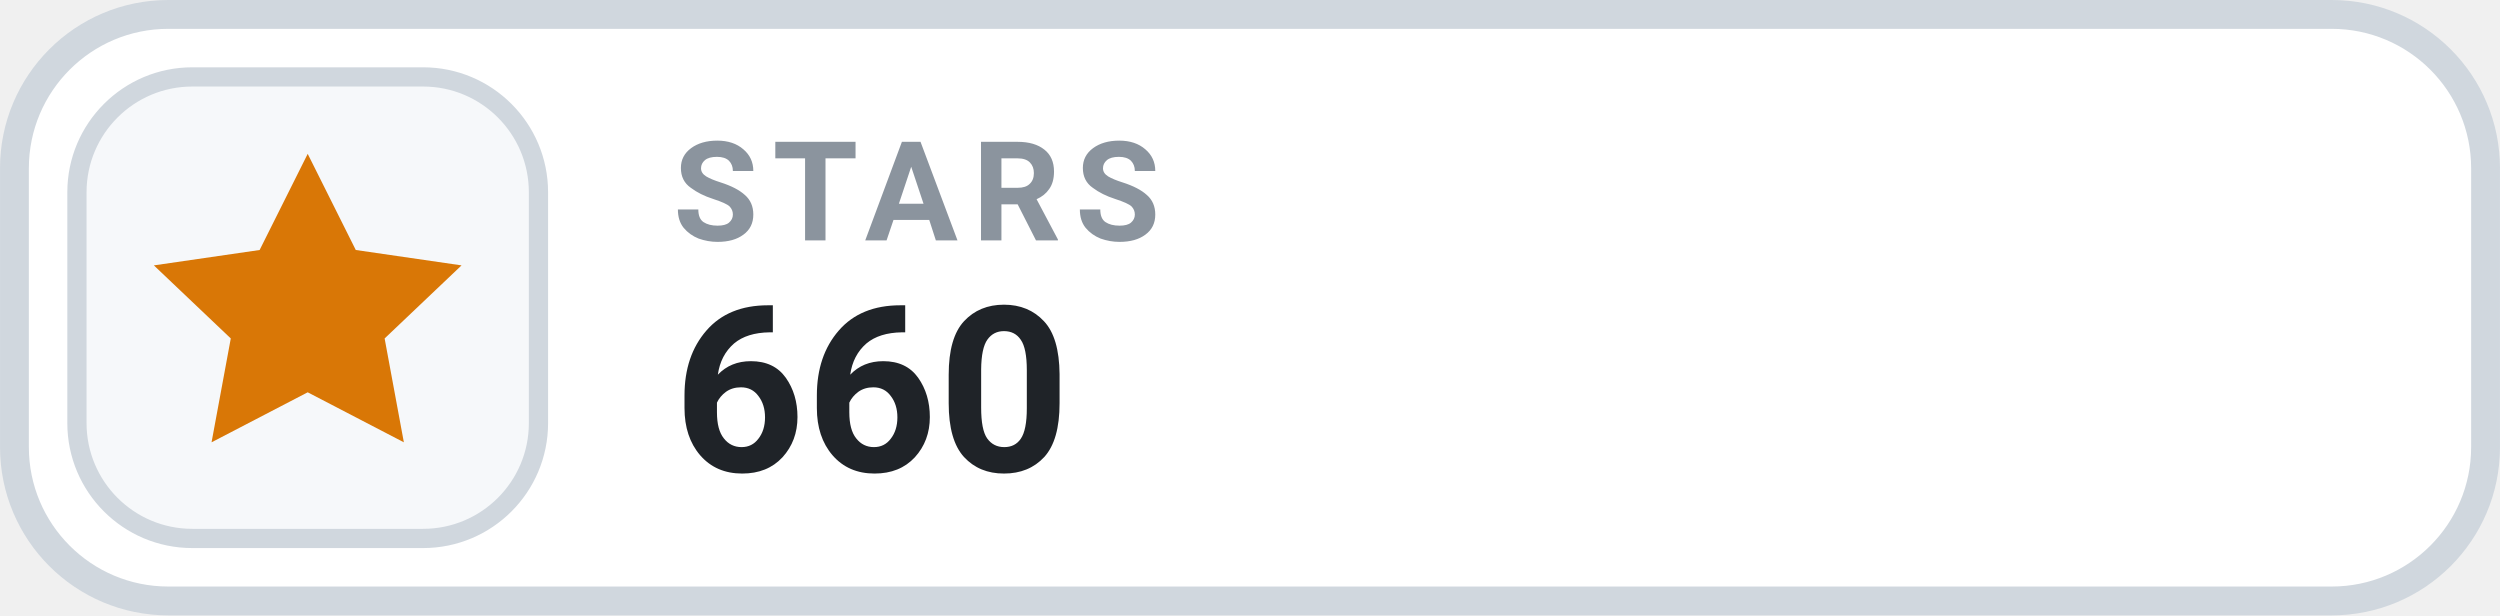
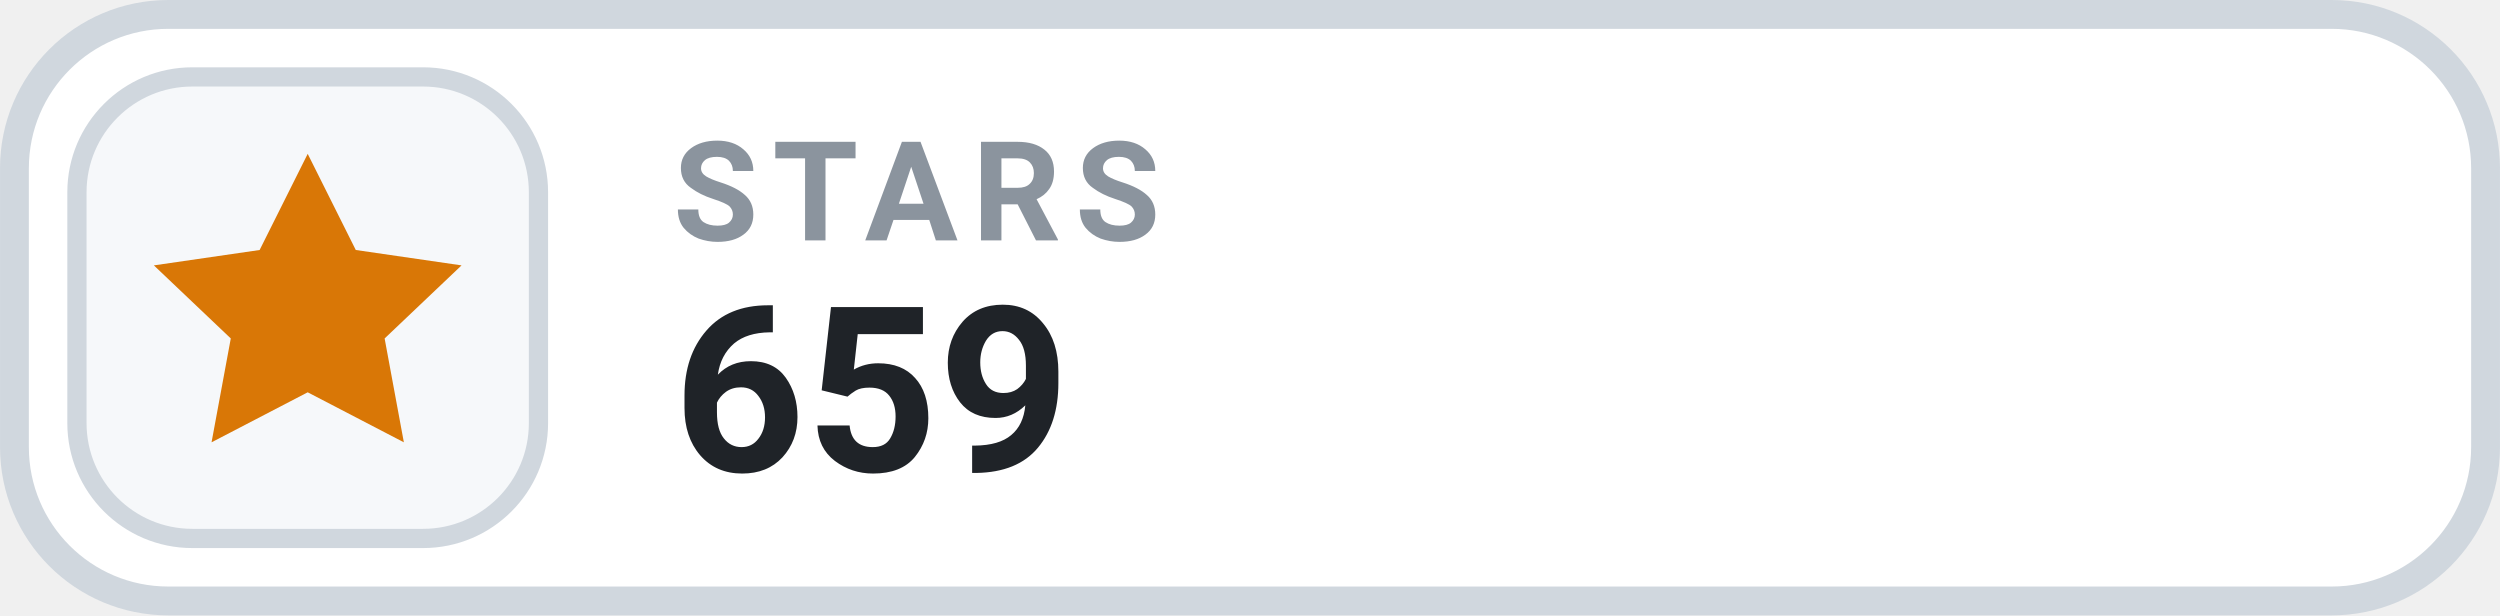
- <svg xmlns="http://www.w3.org/2000/svg" width="126" height="31.015" viewBox="0 0 130 32" role="img" aria-label="STARS 660">
+ <svg xmlns="http://www.w3.org/2000/svg" width="126" height="31.015" viewBox="0 0 130 32" role="img" aria-label="STARS 659">
  <rect x=".75" y=".75" width="128.5" height="30.5" rx="8" fill="#FFFFFF" stroke="#D0D7DE" stroke-width="1.5" />
  <rect x="4" y="4" width="24" height="24" rx="6" fill="#F6F8FA" stroke="#D0D7DE" stroke-width="1" />
  <g transform="translate(16 16)" style="color:#D97706;">
    <path d="M0 -8 l2.5 5 5.5 .8 -4 3.8 1 5.4 -5 -2.6 -5 2.6 1 -5.4 -4 -3.8 5.5 -.8 Z" fill="currentColor" />
  </g>
  <text x="35" y="12.5" fill="#8B949E" font-family="-apple-system,BlinkMacSystemFont,'Segoe UI',Roboto,Helvetica,Arial,sans-serif" font-size="7.2" font-weight="700" letter-spacing=".75">STARS</text>
-   <text x="35" y="24.5" fill="#1F2328" font-family="-apple-system,BlinkMacSystemFont,'Segoe UI',Roboto,Helvetica,Arial,sans-serif" font-size="12" font-weight="700">660</text>
+   <text x="35" y="24.5" fill="#1F2328" font-family="-apple-system,BlinkMacSystemFont,'Segoe UI',Roboto,Helvetica,Arial,sans-serif" font-size="12" font-weight="700">659</text>
</svg>
